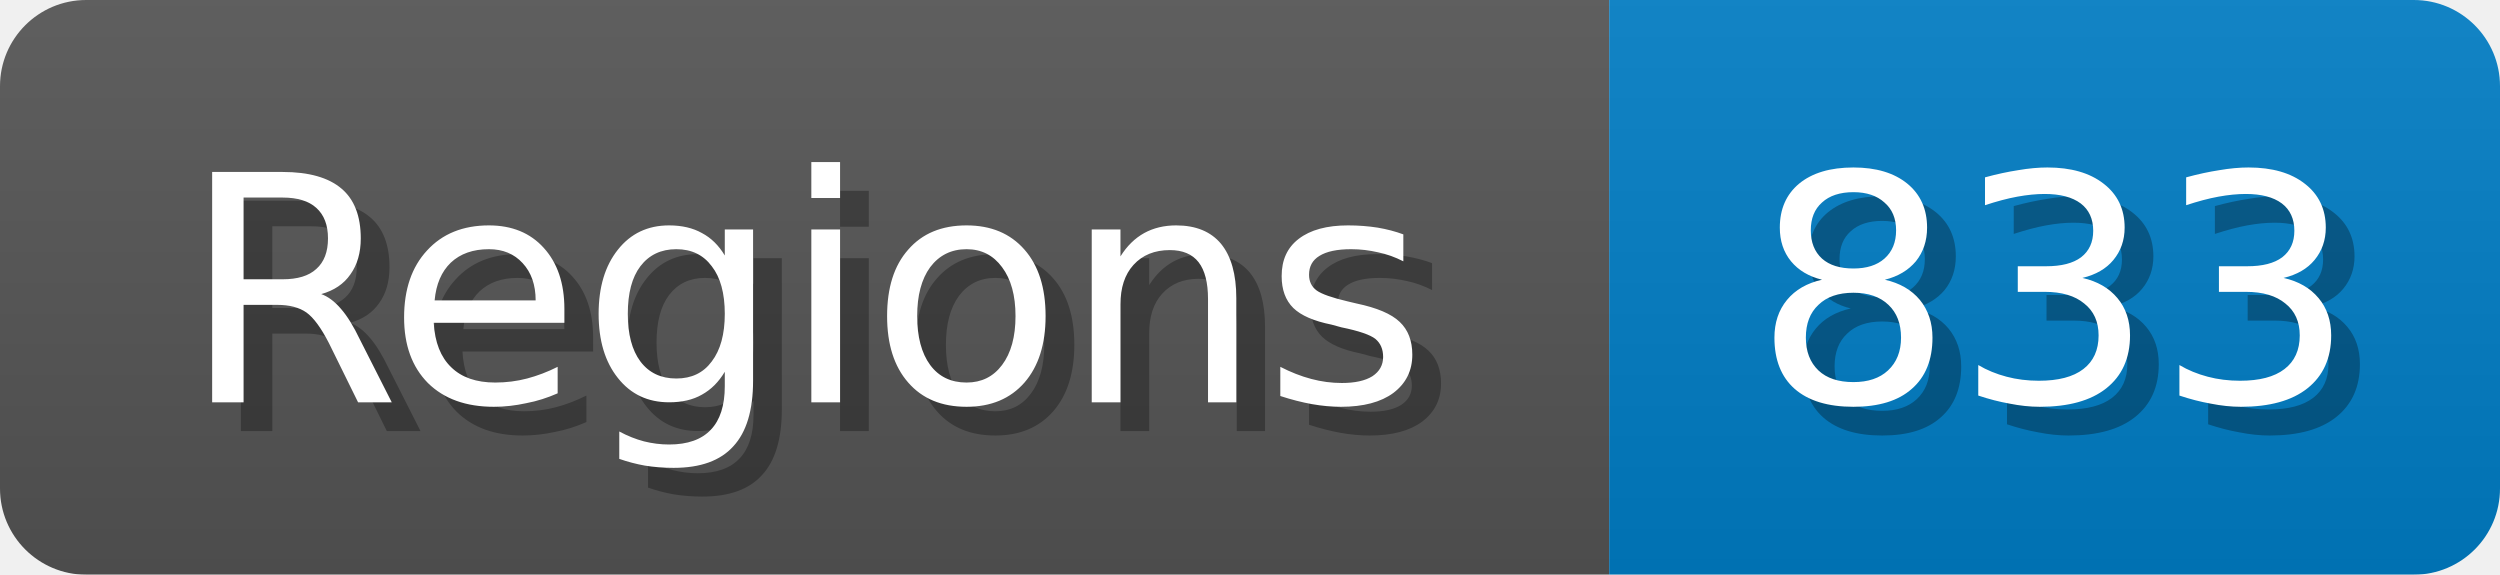
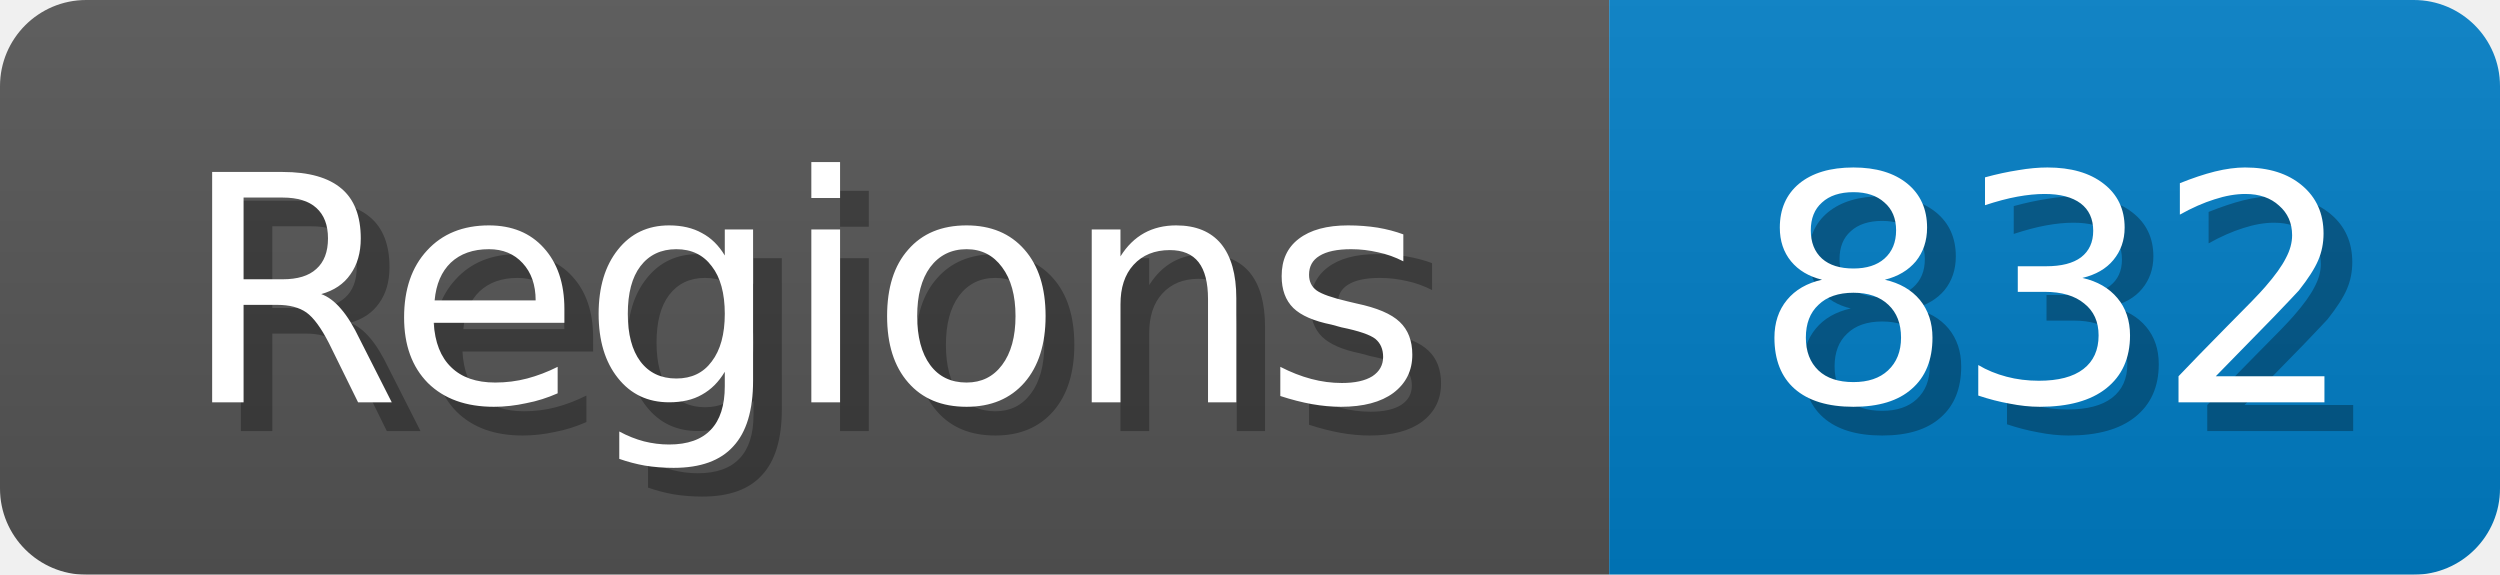
<svg xmlns="http://www.w3.org/2000/svg" width="87" height="20">
  <linearGradient id="b" x2="0" y2="100%">
    <stop offset="0" stop-color="#bbb" stop-opacity=".1" />
    <stop offset="1" stop-opacity=".1" />
  </linearGradient>
  <mask id="anybadge_1">
    <rect width="87" height="20" rx="3" fill="#fff" />
  </mask>
  <g mask="url(#anybadge_1)">
    <path fill="#555" d="M0 0h56v20H0z" />
    <path fill="#007ec6" d="M56 0h31v20H56z" />
    <path fill="url(#b)" d="M0 0h87v20H0z" />
  </g>
  <g fill="#fff" text-anchor="middle" font-family="DejaVu Sans,Verdana,Geneva,sans-serif" font-size="11">
    <text x="29.0" y="15" fill="#010101" fill-opacity=".3">Regions</text>
    <text x="28.0" y="14">Regions</text>
  </g>
  <g fill="#fff" text-anchor="middle" font-family="DejaVu Sans,Verdana,Geneva,sans-serif" font-size="11">
-     <text x="72.5" y="15" fill="#010101" fill-opacity=".3">833</text>
-     <text x="71.5" y="14">833</text>
+     <text x="72.5" y="15" fill="#010101" fill-opacity=".3">832</text>
+     <text x="71.5" y="14">832</text>
  </g>
</svg>
